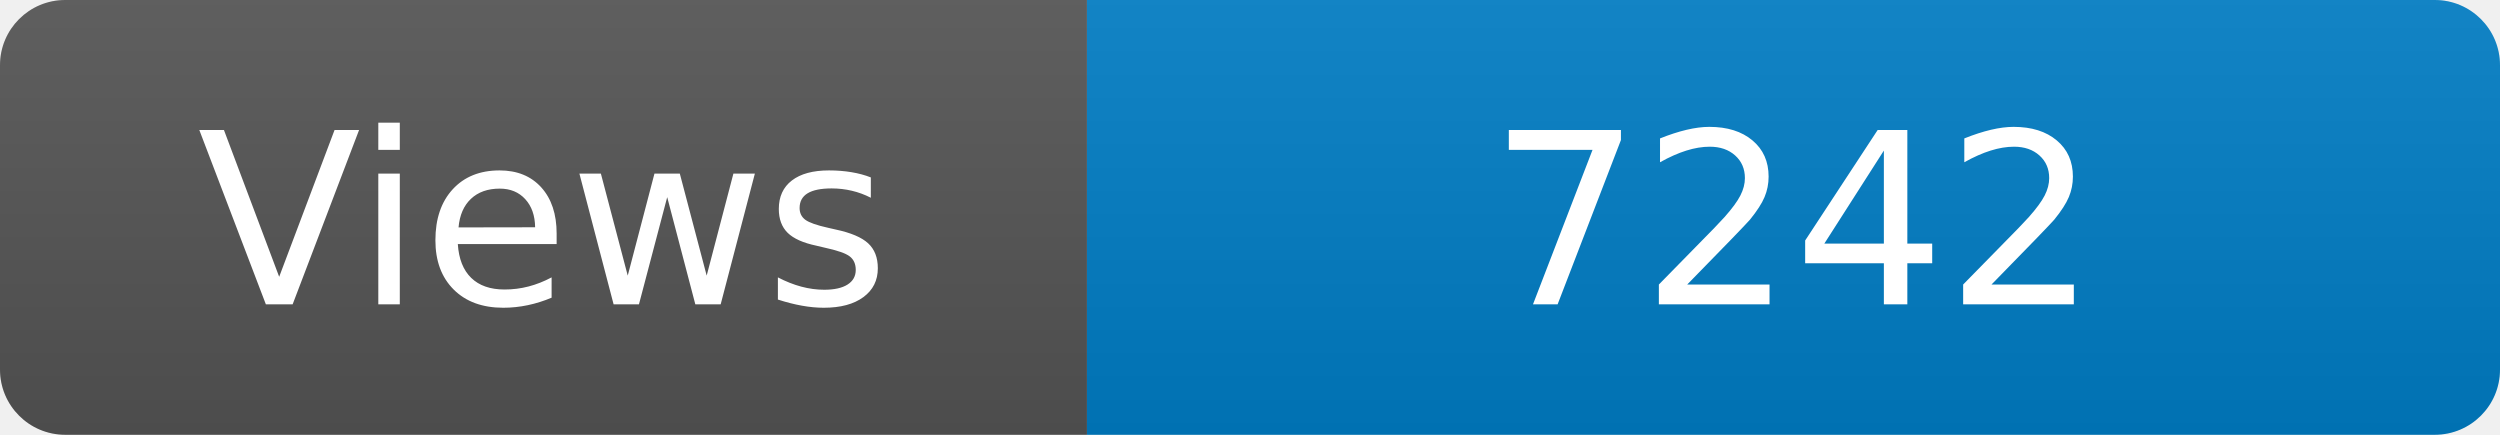
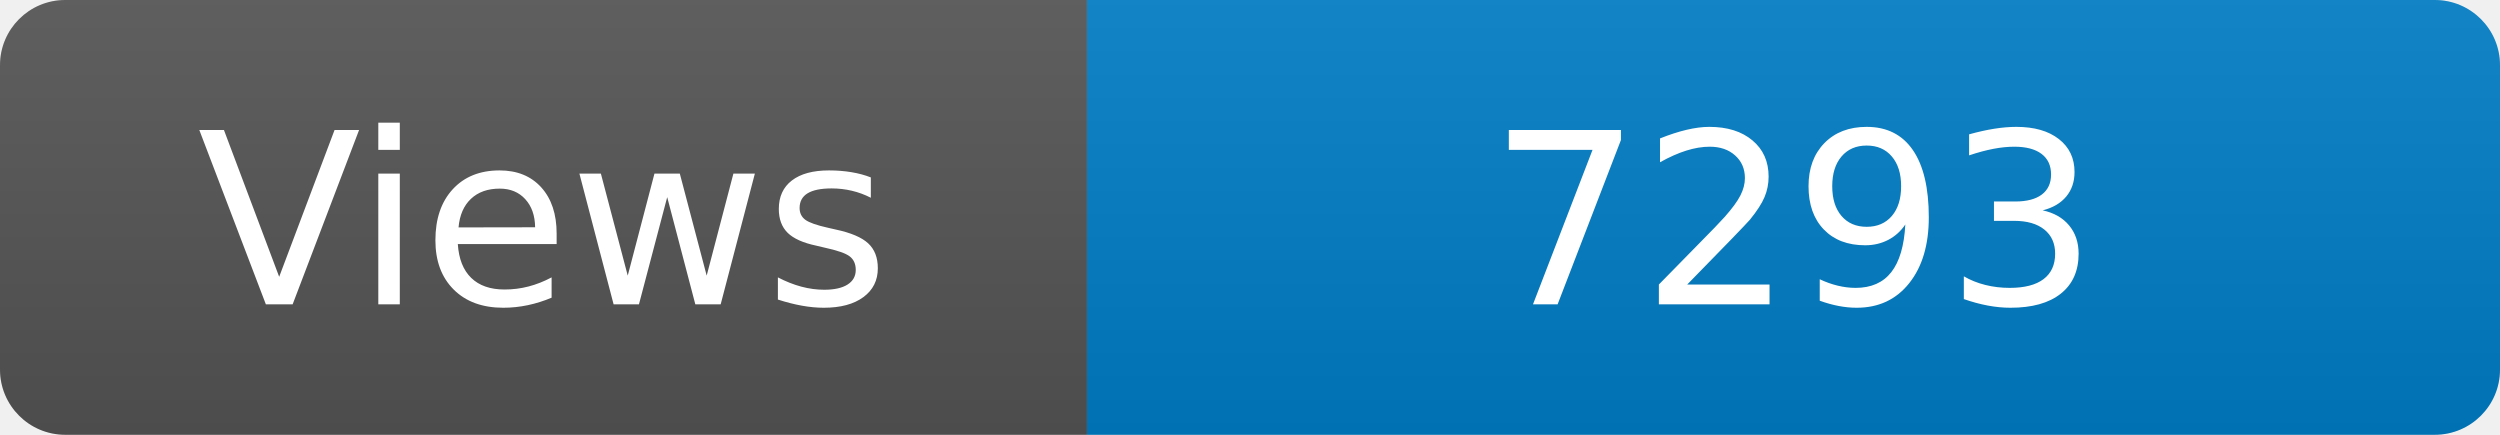
<svg xmlns="http://www.w3.org/2000/svg" width="115" height="20" role="img" aria-label="Maintained?: yes">
  <linearGradient id="s" x2="0" y2="100%">
    <stop offset="0" stop-color="#bbb" stop-opacity=".1" />
    <stop offset="1" stop-opacity=".1" />
  </linearGradient>
  <clipPath id="r">
    <rect width="115" height="20" rx="3" fill="#fff" />
  </clipPath>
  <g clip-path="url(#r)">
    <rect width="50" height="20" fill="#555" />
    <rect x="50" width="160" height="20" fill="#007ec6" />
    <rect width="115" height="20" fill="url(#s)" />
  </g>
  <g fill="#fff" text-anchor="middle" font-family="Verdana,Geneva,DejaVu Sans,sans-serif" font-size="110">
    <text x="250" y="140" transform="scale(.1)" fill="#fff">Views</text>
-     <text x="825" y="140" transform="scale(.1)" fill="#fff">7242</text>
+     <text x="825" y="140" transform="scale(.1)" fill="#fff">7293</text>
  </g>
</svg>
